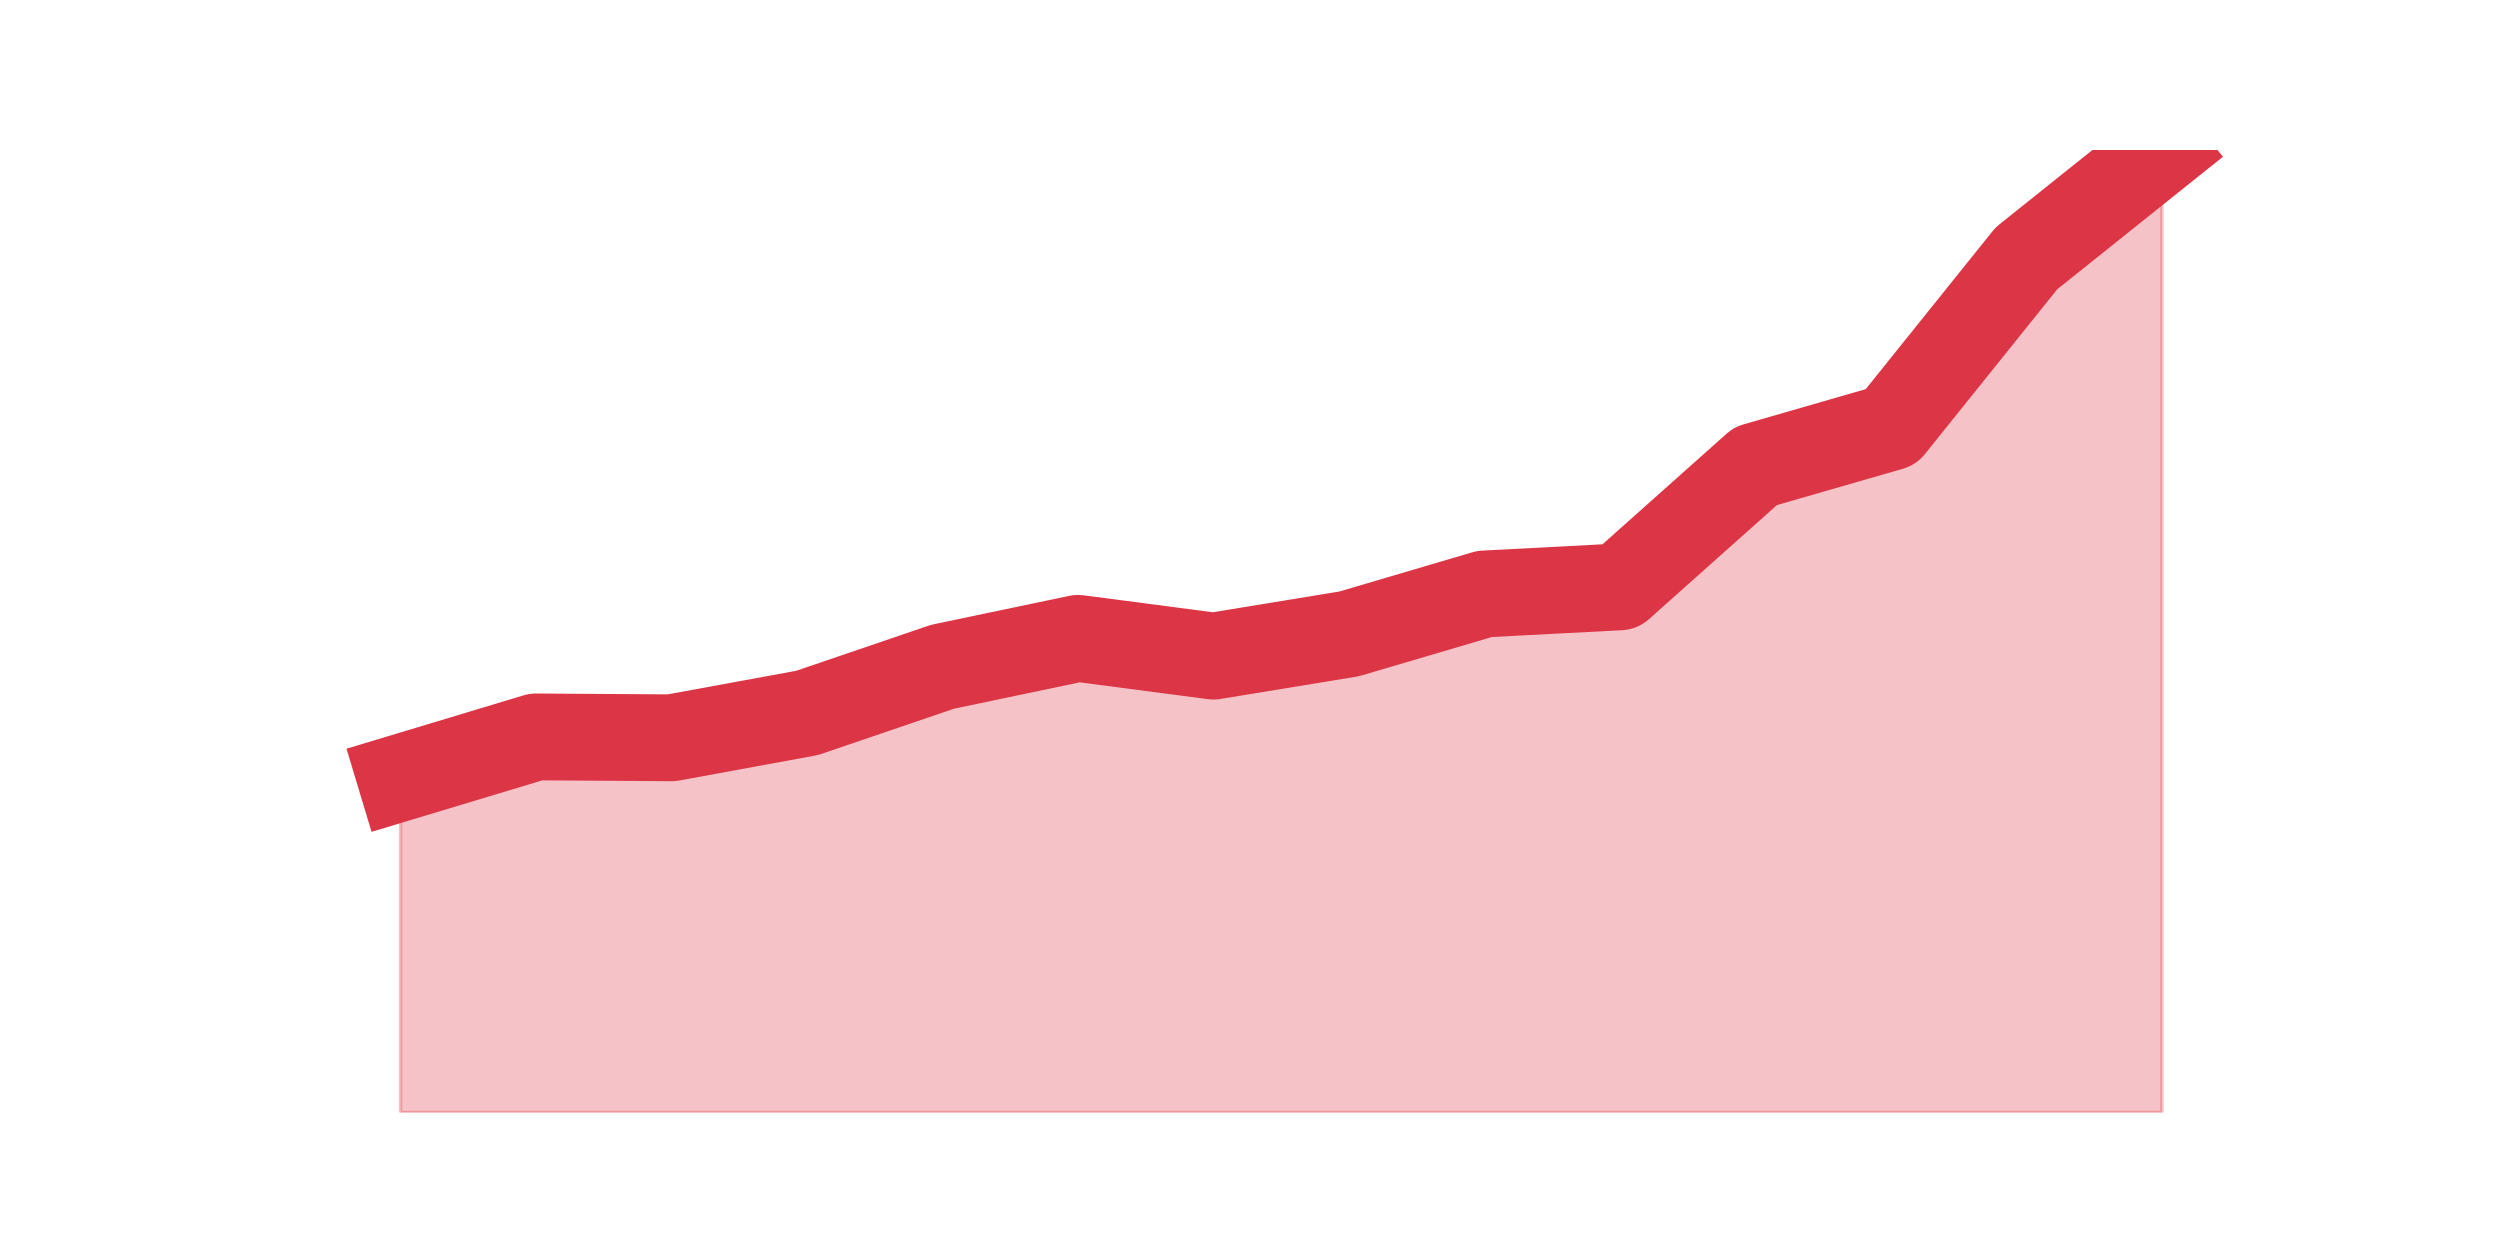
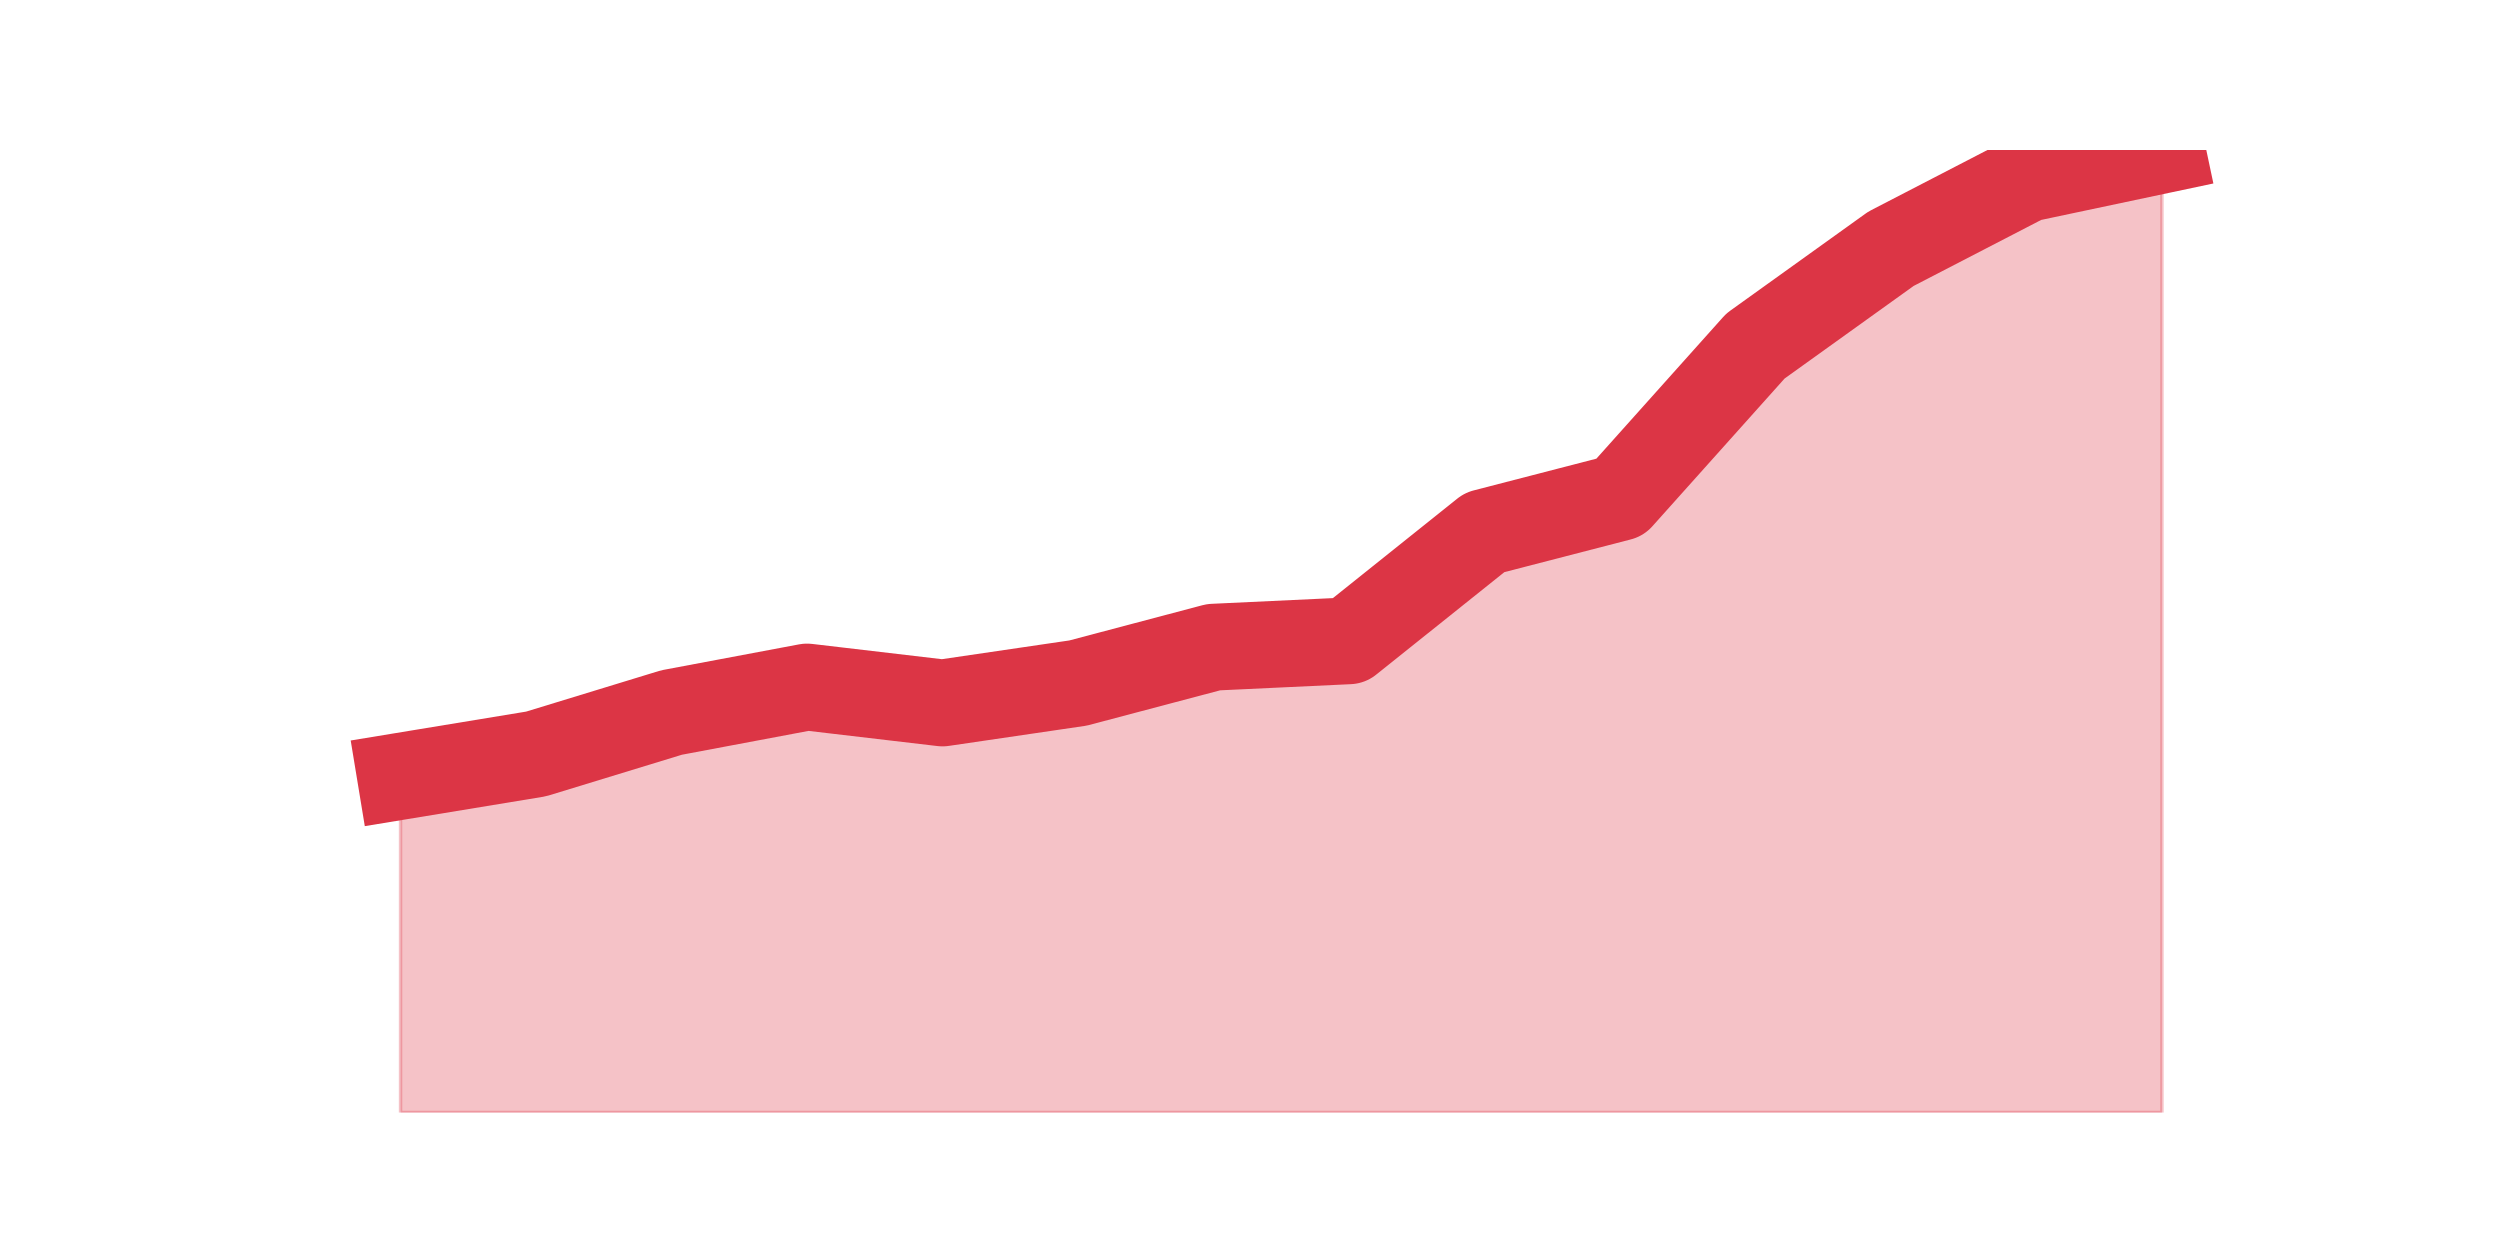
<svg xmlns="http://www.w3.org/2000/svg" xmlns:xlink="http://www.w3.org/1999/xlink" height="360pt" version="1.1" viewBox="0 0 720 360" width="720pt">
  <defs>
    <style type="text/css">*{stroke-linecap:butt;stroke-linejoin:round;}</style>
  </defs>
  <g id="figure_1">
    <g id="patch_1">
      <path d="M 0 360  L 720 360  L 720 0  L 0 0  z " style="fill:none;" />
    </g>
    <g id="axes_1">
      <g id="matplotlib.axis_1" />
      <g id="matplotlib.axis_2" />
      <g id="PolyCollection_1">
        <defs>
-           <path d="M 115.364 -136.006  L 115.364 -39.6  L 154.385 -39.6  L 193.406 -39.6  L 232.427 -39.6  L 271.448 -39.6  L 310.469 -39.6  L 349.49 -39.6  L 388.51 -39.6  L 427.531 -39.6  L 466.552 -39.6  L 505.573 -39.6  L 544.594 -39.6  L 583.615 -39.6  L 622.636 -39.6  L 622.636 -316.8  L 622.636 -316.8  L 583.615 -285.602  L 544.594 -237.015  L 505.573 -225.764  L 466.552 -190.986  L 427.531 -188.94  L 388.51 -177.433  L 349.49 -171.04  L 310.469 -176.154  L 271.448 -167.971  L 232.427 -154.674  L 193.406 -147.514  L 154.385 -147.769  L 115.364 -136.006  z " id="m312a9c42b5" style="stroke:#dc3545;stroke-opacity:0.3;" />
+           <path d="M 115.364 -136.436  L 115.364 -39.6  L 154.385 -39.6  L 193.406 -39.6  L 232.427 -39.6  L 271.448 -39.6  L 310.469 -39.6  L 349.49 -39.6  L 388.51 -39.6  L 427.531 -39.6  L 466.552 -39.6  L 505.573 -39.6  L 544.594 -39.6  L 583.615 -39.6  L 622.636 -39.6  L 622.636 -316.8  L 622.636 -316.8  L 583.615 -308.539  L 544.594 -288.346  L 505.573 -260.35  L 466.552 -216.751  L 427.531 -206.654  L 388.51 -175.446  L 349.49 -173.611  L 310.469 -163.284  L 271.448 -157.548  L 232.427 -162.137  L 193.406 -154.794  L 154.385 -142.862  L 115.364 -136.436  z " id="mc0a5558cfa" style="stroke:#dc3545;stroke-opacity:0.3;" />
        </defs>
-         <g clip-path="url(#pe6d2cbc00b)">
-           <use style="fill:#dc3545;fill-opacity:0.3;stroke:#dc3545;stroke-opacity:0.3;" x="0" xlink:href="#m312a9c42b5" y="360" />
+         <g clip-path="url(#p23e6b5d41d)">
+           <use style="fill:#dc3545;fill-opacity:0.3;stroke:#dc3545;stroke-opacity:0.3;" x="0" xlink:href="#mc0a5558cfa" y="360" />
        </g>
      </g>
      <g id="line2d_1">
-         <path clip-path="url(#pe6d2cbc00b)" d="M 115.364 223.994  L 154.385 212.231  L 193.406 212.486  L 232.427 205.326  L 271.448 192.029  L 310.469 183.846  L 349.49 188.96  L 388.51 182.567  L 427.531 171.06  L 466.552 169.014  L 505.573 134.236  L 544.594 122.985  L 583.615 74.398  L 622.636 43.2  " style="fill:none;stroke:#dc3545;stroke-linecap:square;stroke-width:25;" />
+         <path clip-path="url(#p23e6b5d41d)" d="M 115.364 223.564  L 154.385 217.138  L 193.406 205.206  L 232.427 197.863  L 271.448 202.452  L 310.469 196.716  L 349.49 186.389  L 388.51 184.554  L 427.531 153.346  L 466.552 143.249  L 505.573 99.65  L 544.594 71.654  L 583.615 51.461  L 622.636 43.2  " style="fill:none;stroke:#dc3545;stroke-linecap:square;stroke-width:25;" />
      </g>
    </g>
  </g>
  <defs>
-     <clipPath id="pe6d2cbc00b">
+     <clipPath id="p23e6b5d41d">
      <rect height="277.2" width="558" x="90" y="43.2" />
    </clipPath>
  </defs>
</svg>
